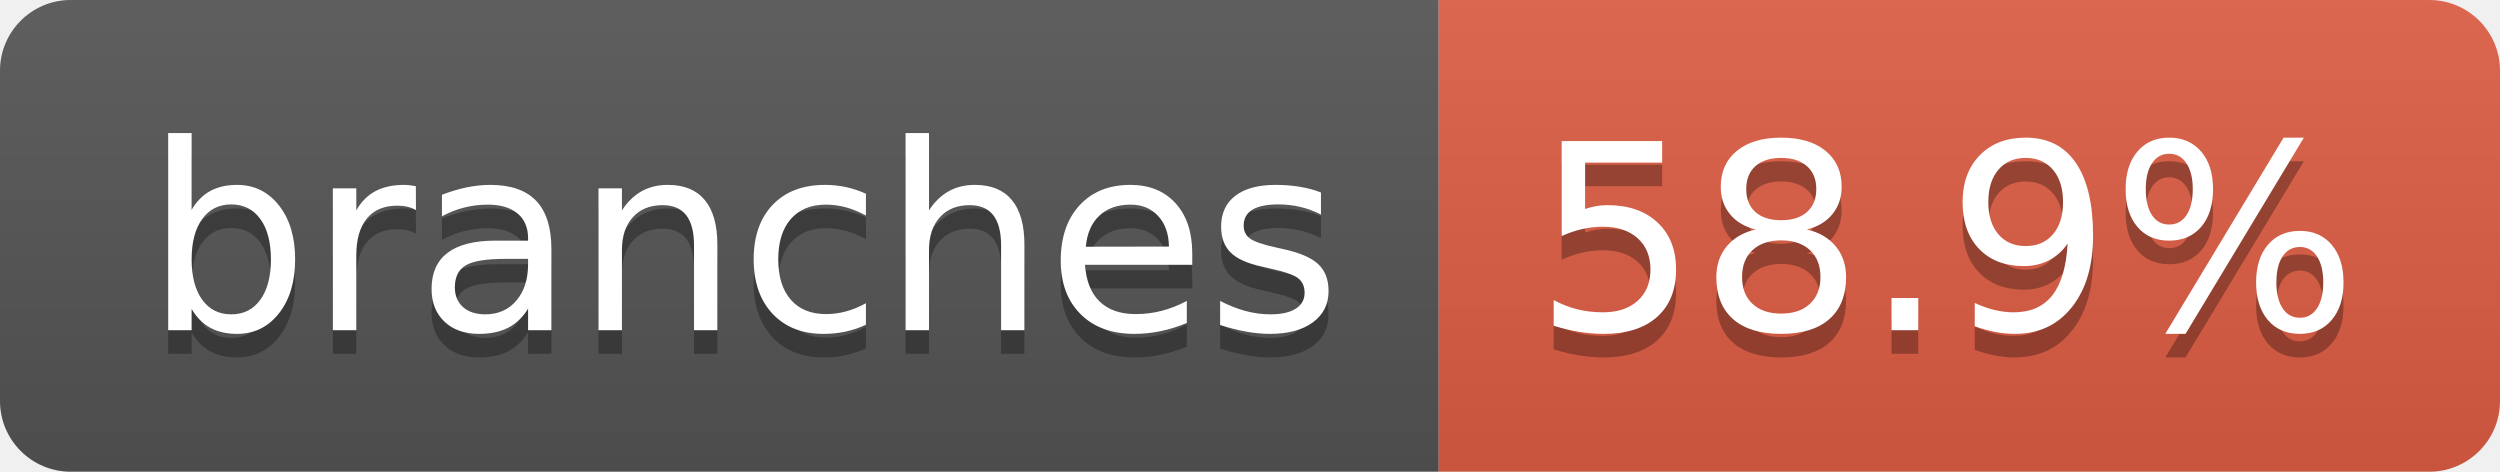
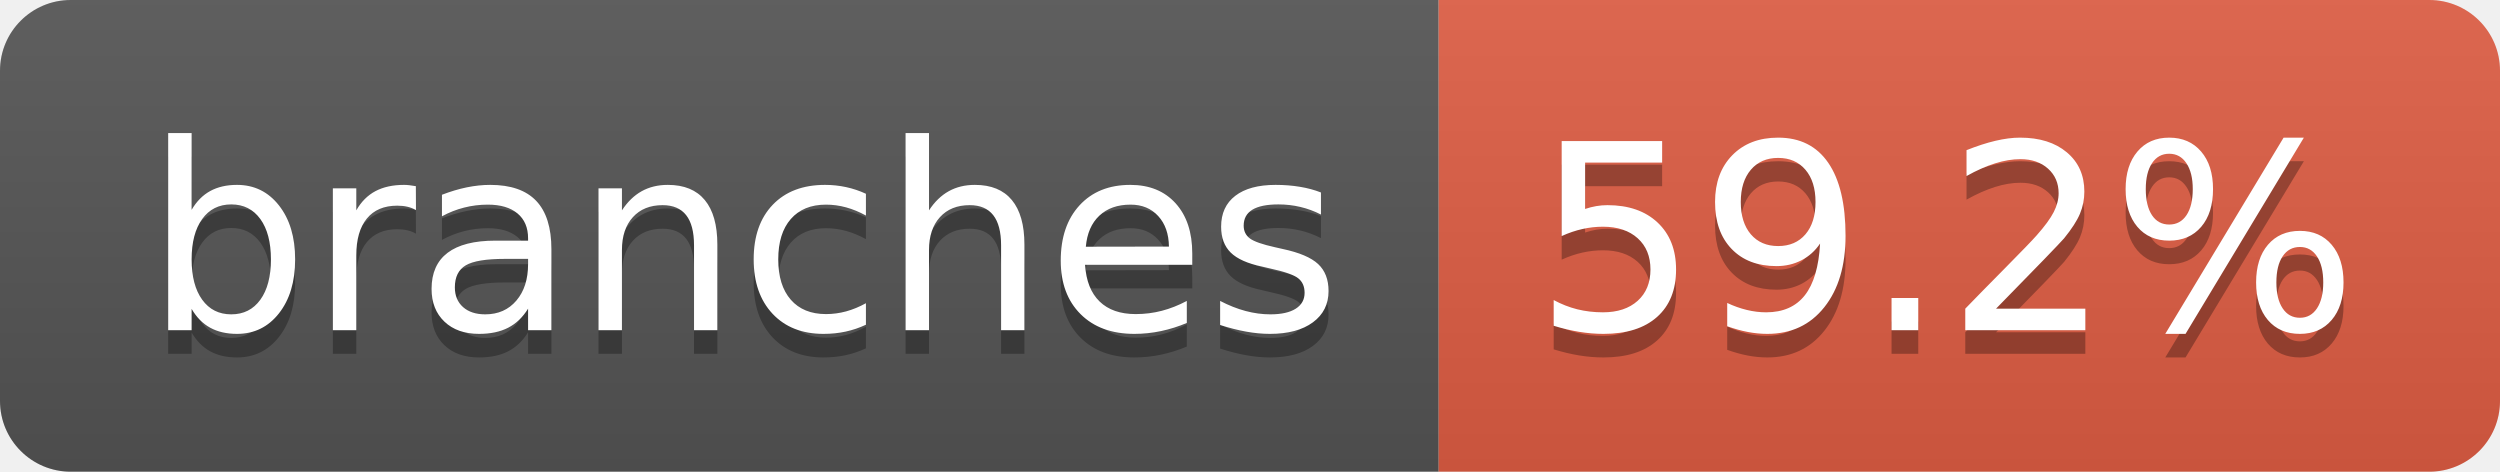
- <svg xmlns="http://www.w3.org/2000/svg" width="106" height="20" role="img" aria-label="branches: 58.9%">
+ <svg xmlns="http://www.w3.org/2000/svg" width="106" height="20" role="img" aria-label="branches: 59.2%">
  <linearGradient id="s" x2="0" y2="100%">
    <stop offset="0" stop-color="#bbb" stop-opacity=".1" />
    <stop offset="1" stop-opacity=".1" />
  </linearGradient>
  <clipPath id="r">
    <rect width="106" height="20" rx="3" fill="#fff" />
  </clipPath>
  <g clip-path="url(#r)">
    <rect width="61" height="20" fill="#555" />
    <rect x="61" width="45" height="20" fill="#e05d44" />
    <rect width="106" height="20" fill="url(#s)" />
  </g>
  <g fill="#fff" text-anchor="middle" font-family="Verdana,Geneva,DejaVu Sans,sans-serif" text-rendering="geometricPrecision" font-size="110">
    <text aria-hidden="true" x="315" y="150" fill="#010101" fill-opacity=".3" transform="scale(.1)" textLength="507">branches</text>
    <text x="315" y="140" transform="scale(.1)" fill="#fff" textLength="507">branches</text>
-     <text aria-hidden="true" x="825" y="150" fill="#010101" fill-opacity=".3" transform="scale(.1)" textLength="350">58.9%</text>
-     <text x="825" y="140" transform="scale(.1)" fill="#fff" textLength="350">58.9%</text>
+     <text aria-hidden="true" x="825" y="150" fill="#010101" fill-opacity=".3" transform="scale(.1)" textLength="350">59.2%</text>
+     <text x="825" y="140" transform="scale(.1)" fill="#fff" textLength="350">59.2%</text>
  </g>
</svg>
